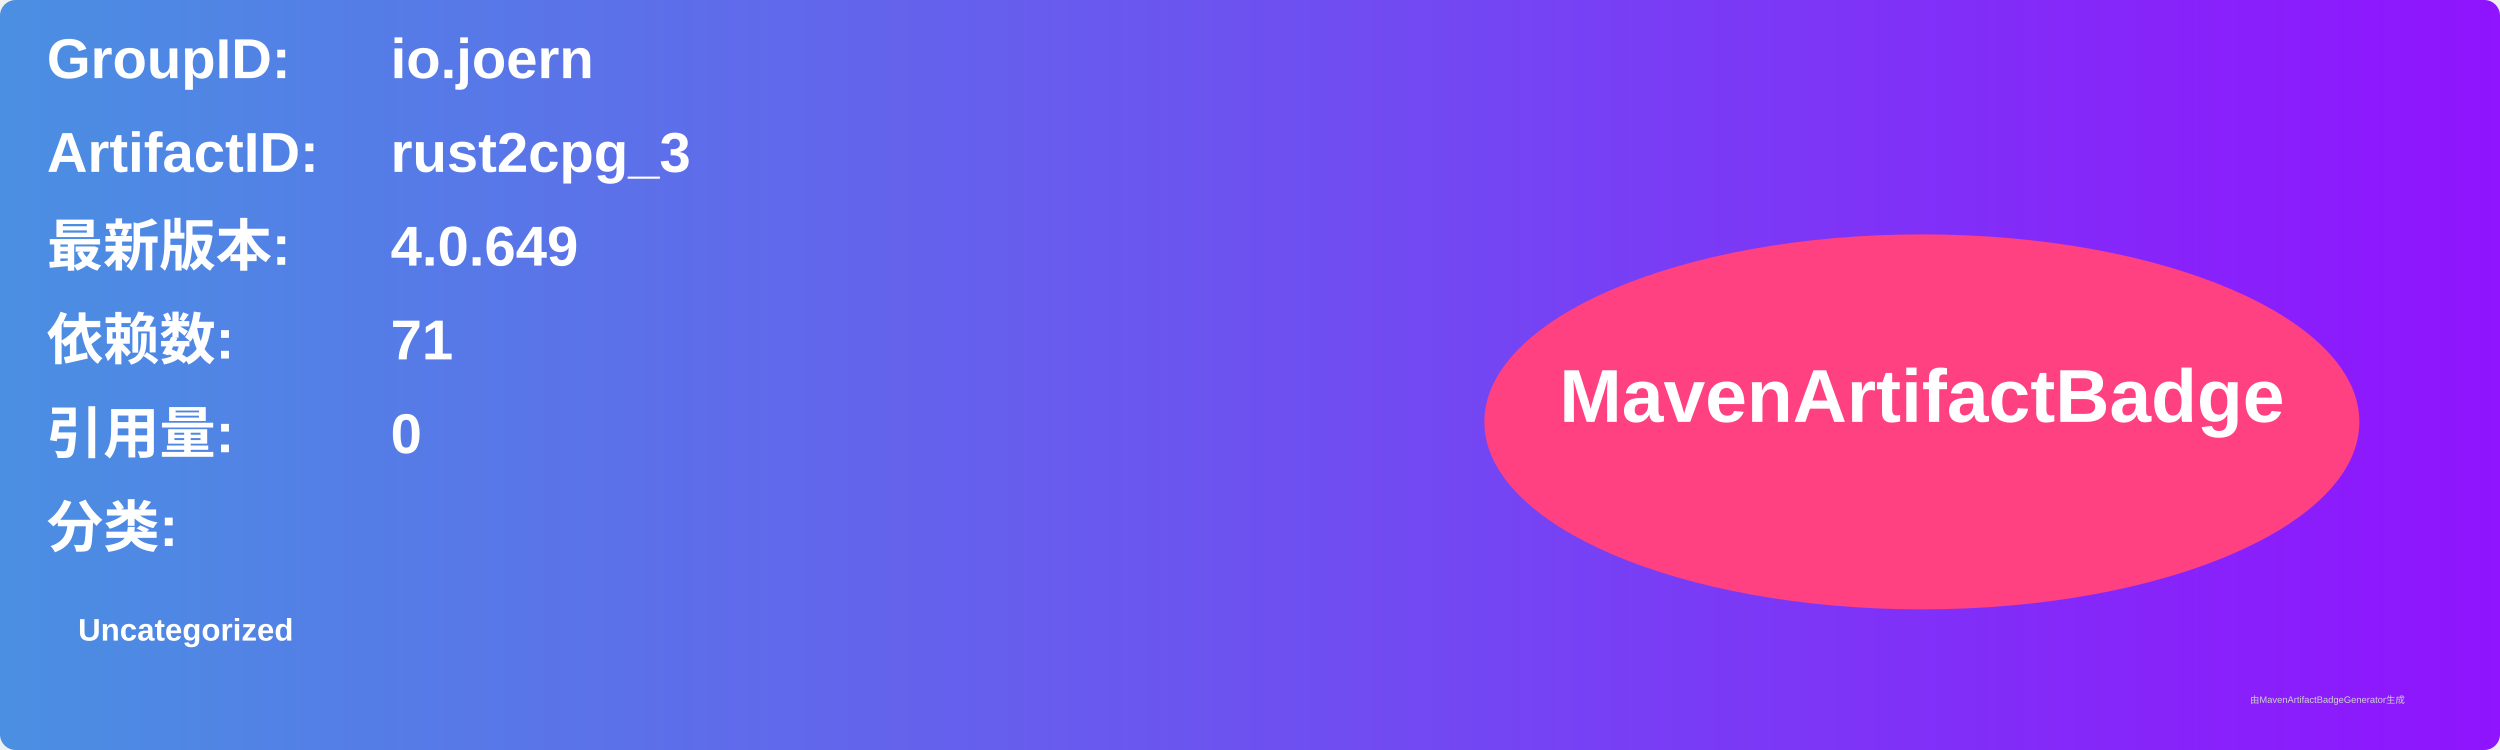
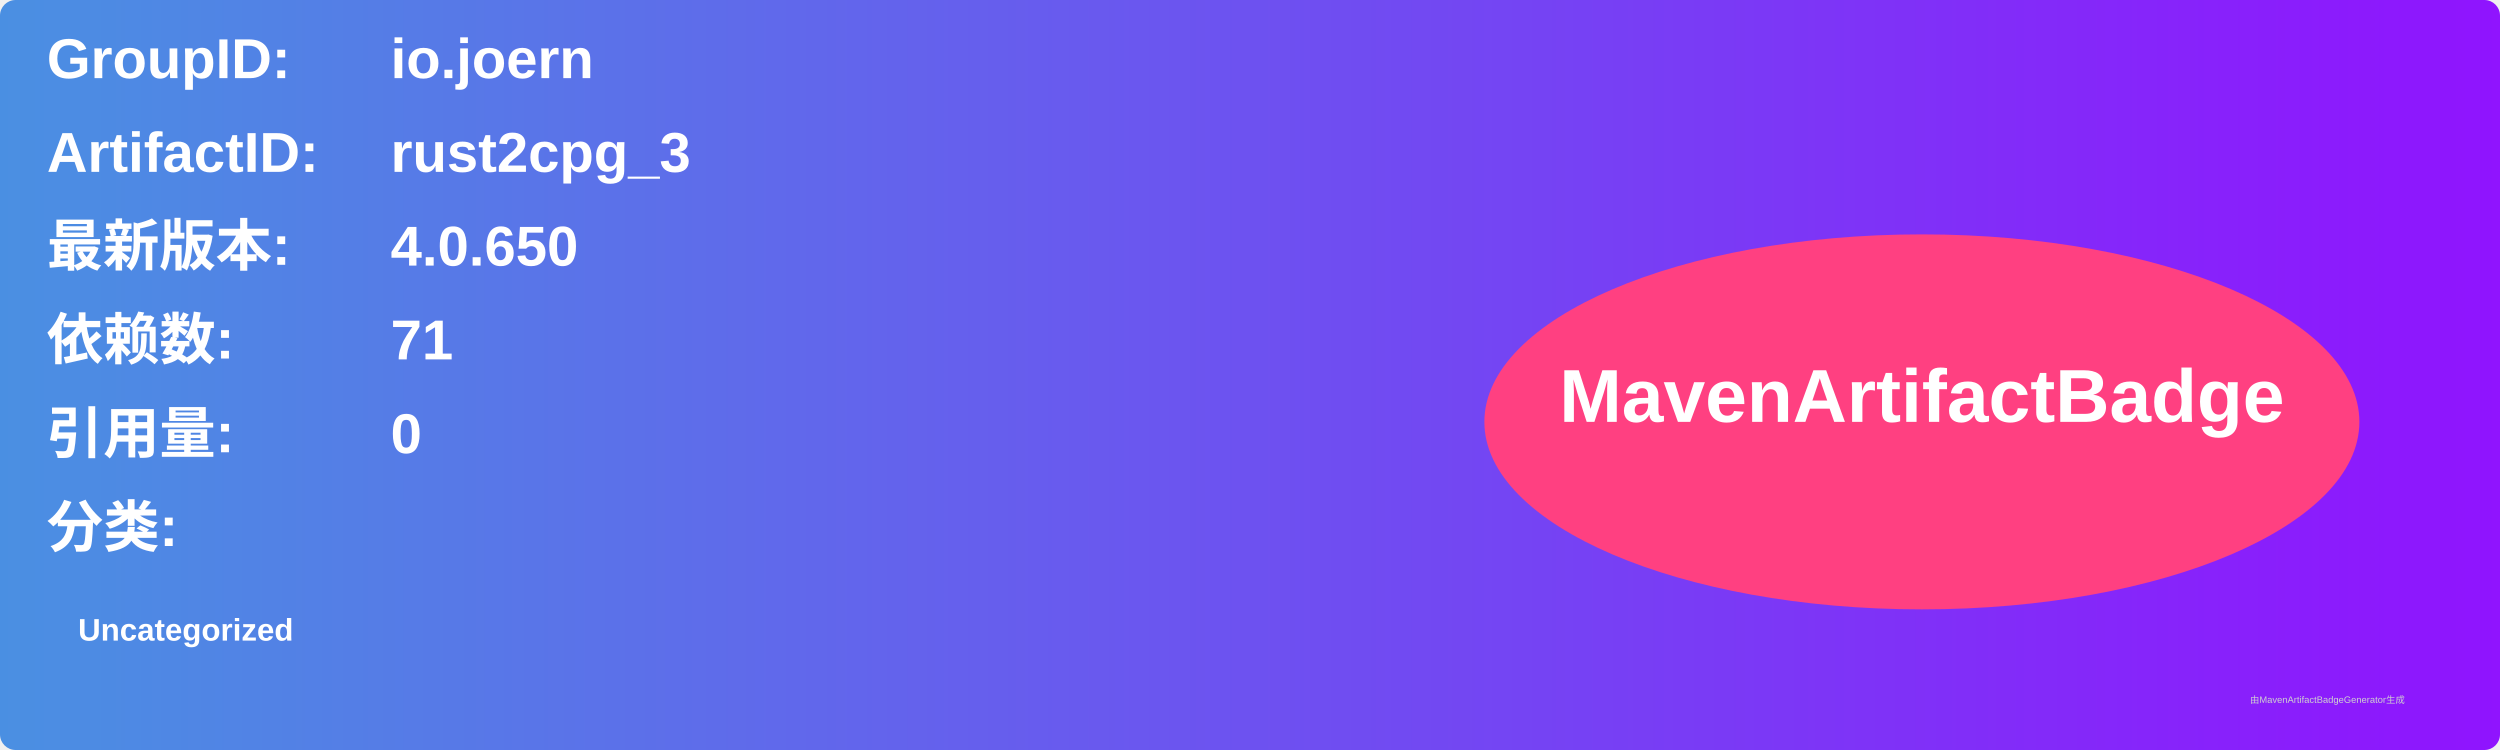
<svg xmlns="http://www.w3.org/2000/svg" width="800" height="240" viewBox="0 0 800 240">
  <linearGradient id="grad" x1="0%" y1="0%" x2="100%" y2="0%">
    <stop offset="0%" stop-color="#4a90e2" />
    <stop offset="100%" stop-color="#9013fe" />
  </linearGradient>
  <rect width="100%" height="100%" rx="5" ry="5" fill="url(#grad)" />
  <g transform="translate(15, 15)">
    <text x="0" y="10" font-family="Arial" font-size="18" fill="white" font-weight="bold" width="260">GroupID:</text>
    <text x="110" y="10" font-family="Arial" font-size="18" fill="white" font-weight="bold" width="460">io.joern</text>
    <text x="0" y="40" font-family="Arial" font-size="18" fill="white" font-weight="bold" width="260">ArtifactID:</text>
    <text x="110" y="40" font-family="Arial" font-size="18" fill="white" font-weight="bold" width="460">rust2cpg_3</text>
    <text x="0" y="70" font-family="Arial" font-size="18" fill="white" font-weight="bold">最新版本:</text>
    <text x="110" y="70" font-family="Arial" font-size="18" fill="white" font-weight="bold">
-       <tspan font-weight="bold">4.0.649</tspan>
+       <tspan font-weight="bold">4.0.650</tspan>
    </text>
    <text x="0" y="100" font-family="Arial" font-size="18" fill="white" font-weight="bold">依赖数: </text>
    <text x="110" y="100" font-family="Arial" font-size="18" fill="white">
      <tspan font-weight="bold">71</tspan>
    </text>
    <text x="0" y="130" font-family="Arial" font-size="18" fill="white" font-weight="bold">引用量: </text>
    <text x="110" y="130" font-family="Arial" font-size="18" fill="white">
      <tspan font-weight="bold">0</tspan>
    </text>
    <text x="0" y="160" font-family="Arial" font-size="18" fill="white" font-weight="bold">分类:</text>
    <text x="10" y="190" font-family="Arial" font-size="10" fill="white">
      <tspan font-weight="bold">Uncategorized</tspan>
    </text>
    <ellipse cx="600" cy="120" rx="140" ry="60" fill="#ff4081" />
    <text x="600" y="120" text-anchor="middle" font-family="Arial" font-size="24" fill="white" font-weight="bold">MavenArtifactBadge</text>
  </g>
  <text x="720" y="225" font-family="Arial" font-size="3" fill="#d0d0d0">由MavenArtifactBadgeGenerator生成</text>
</svg>
